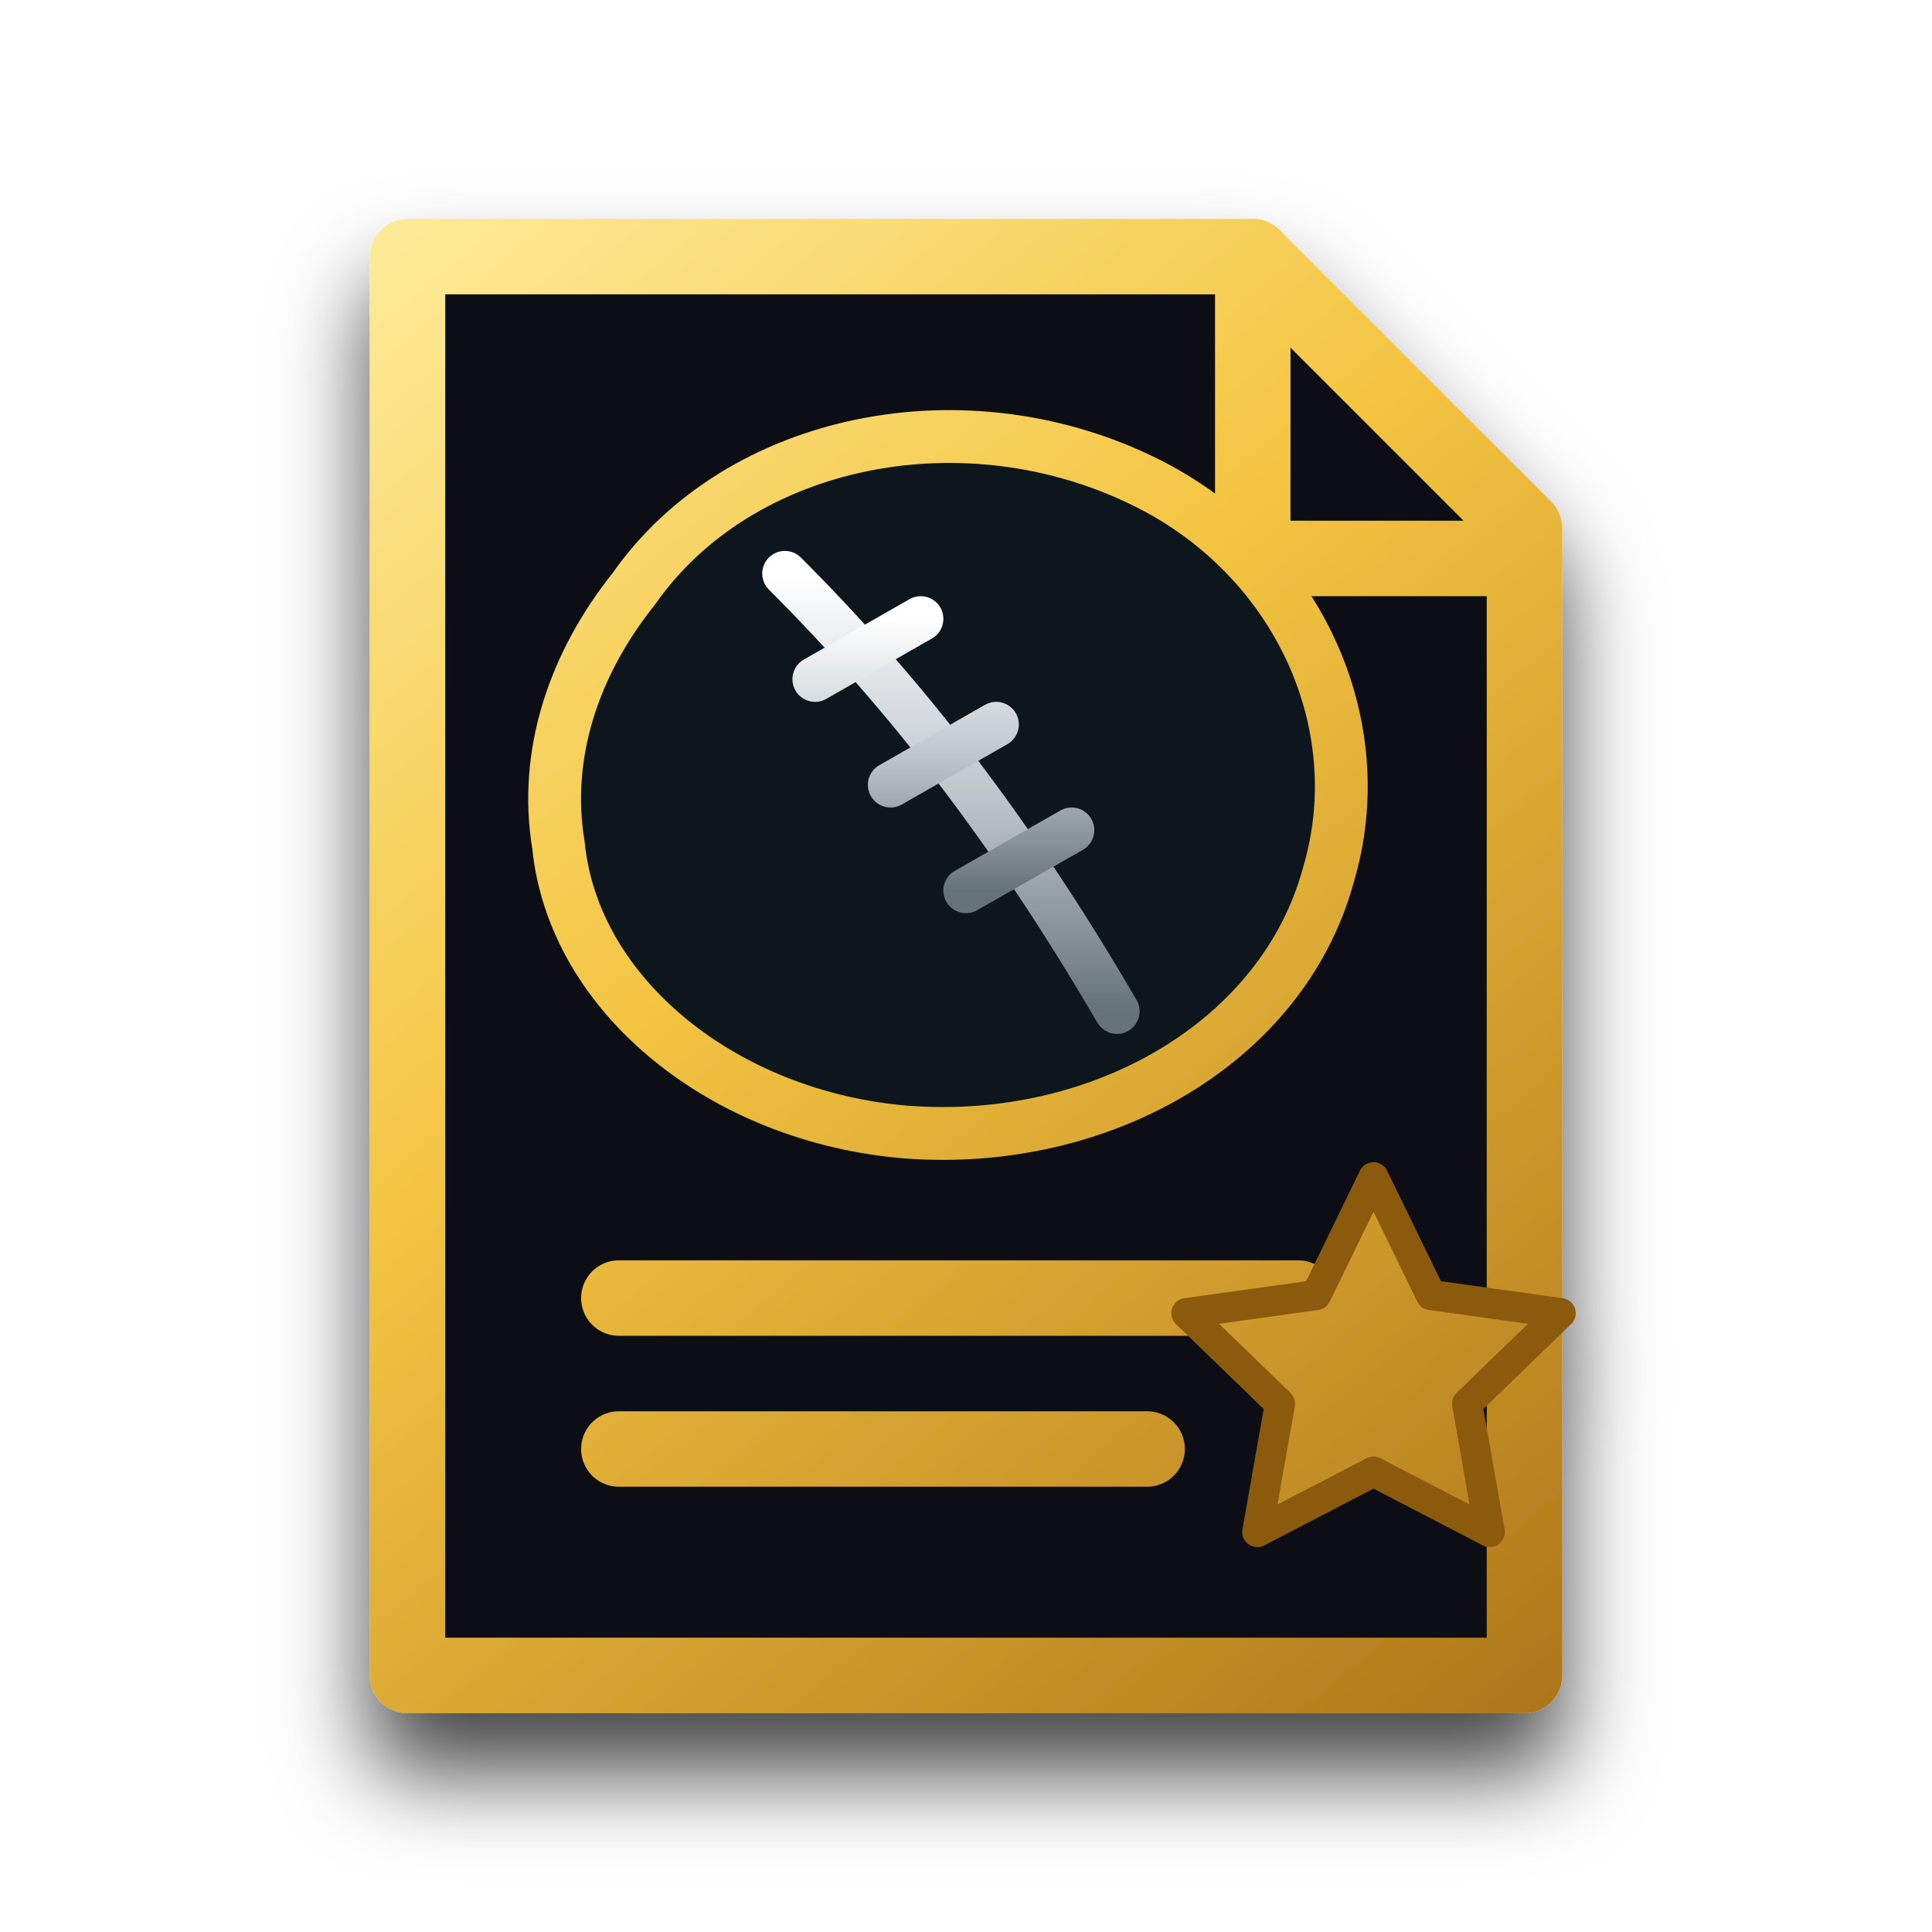
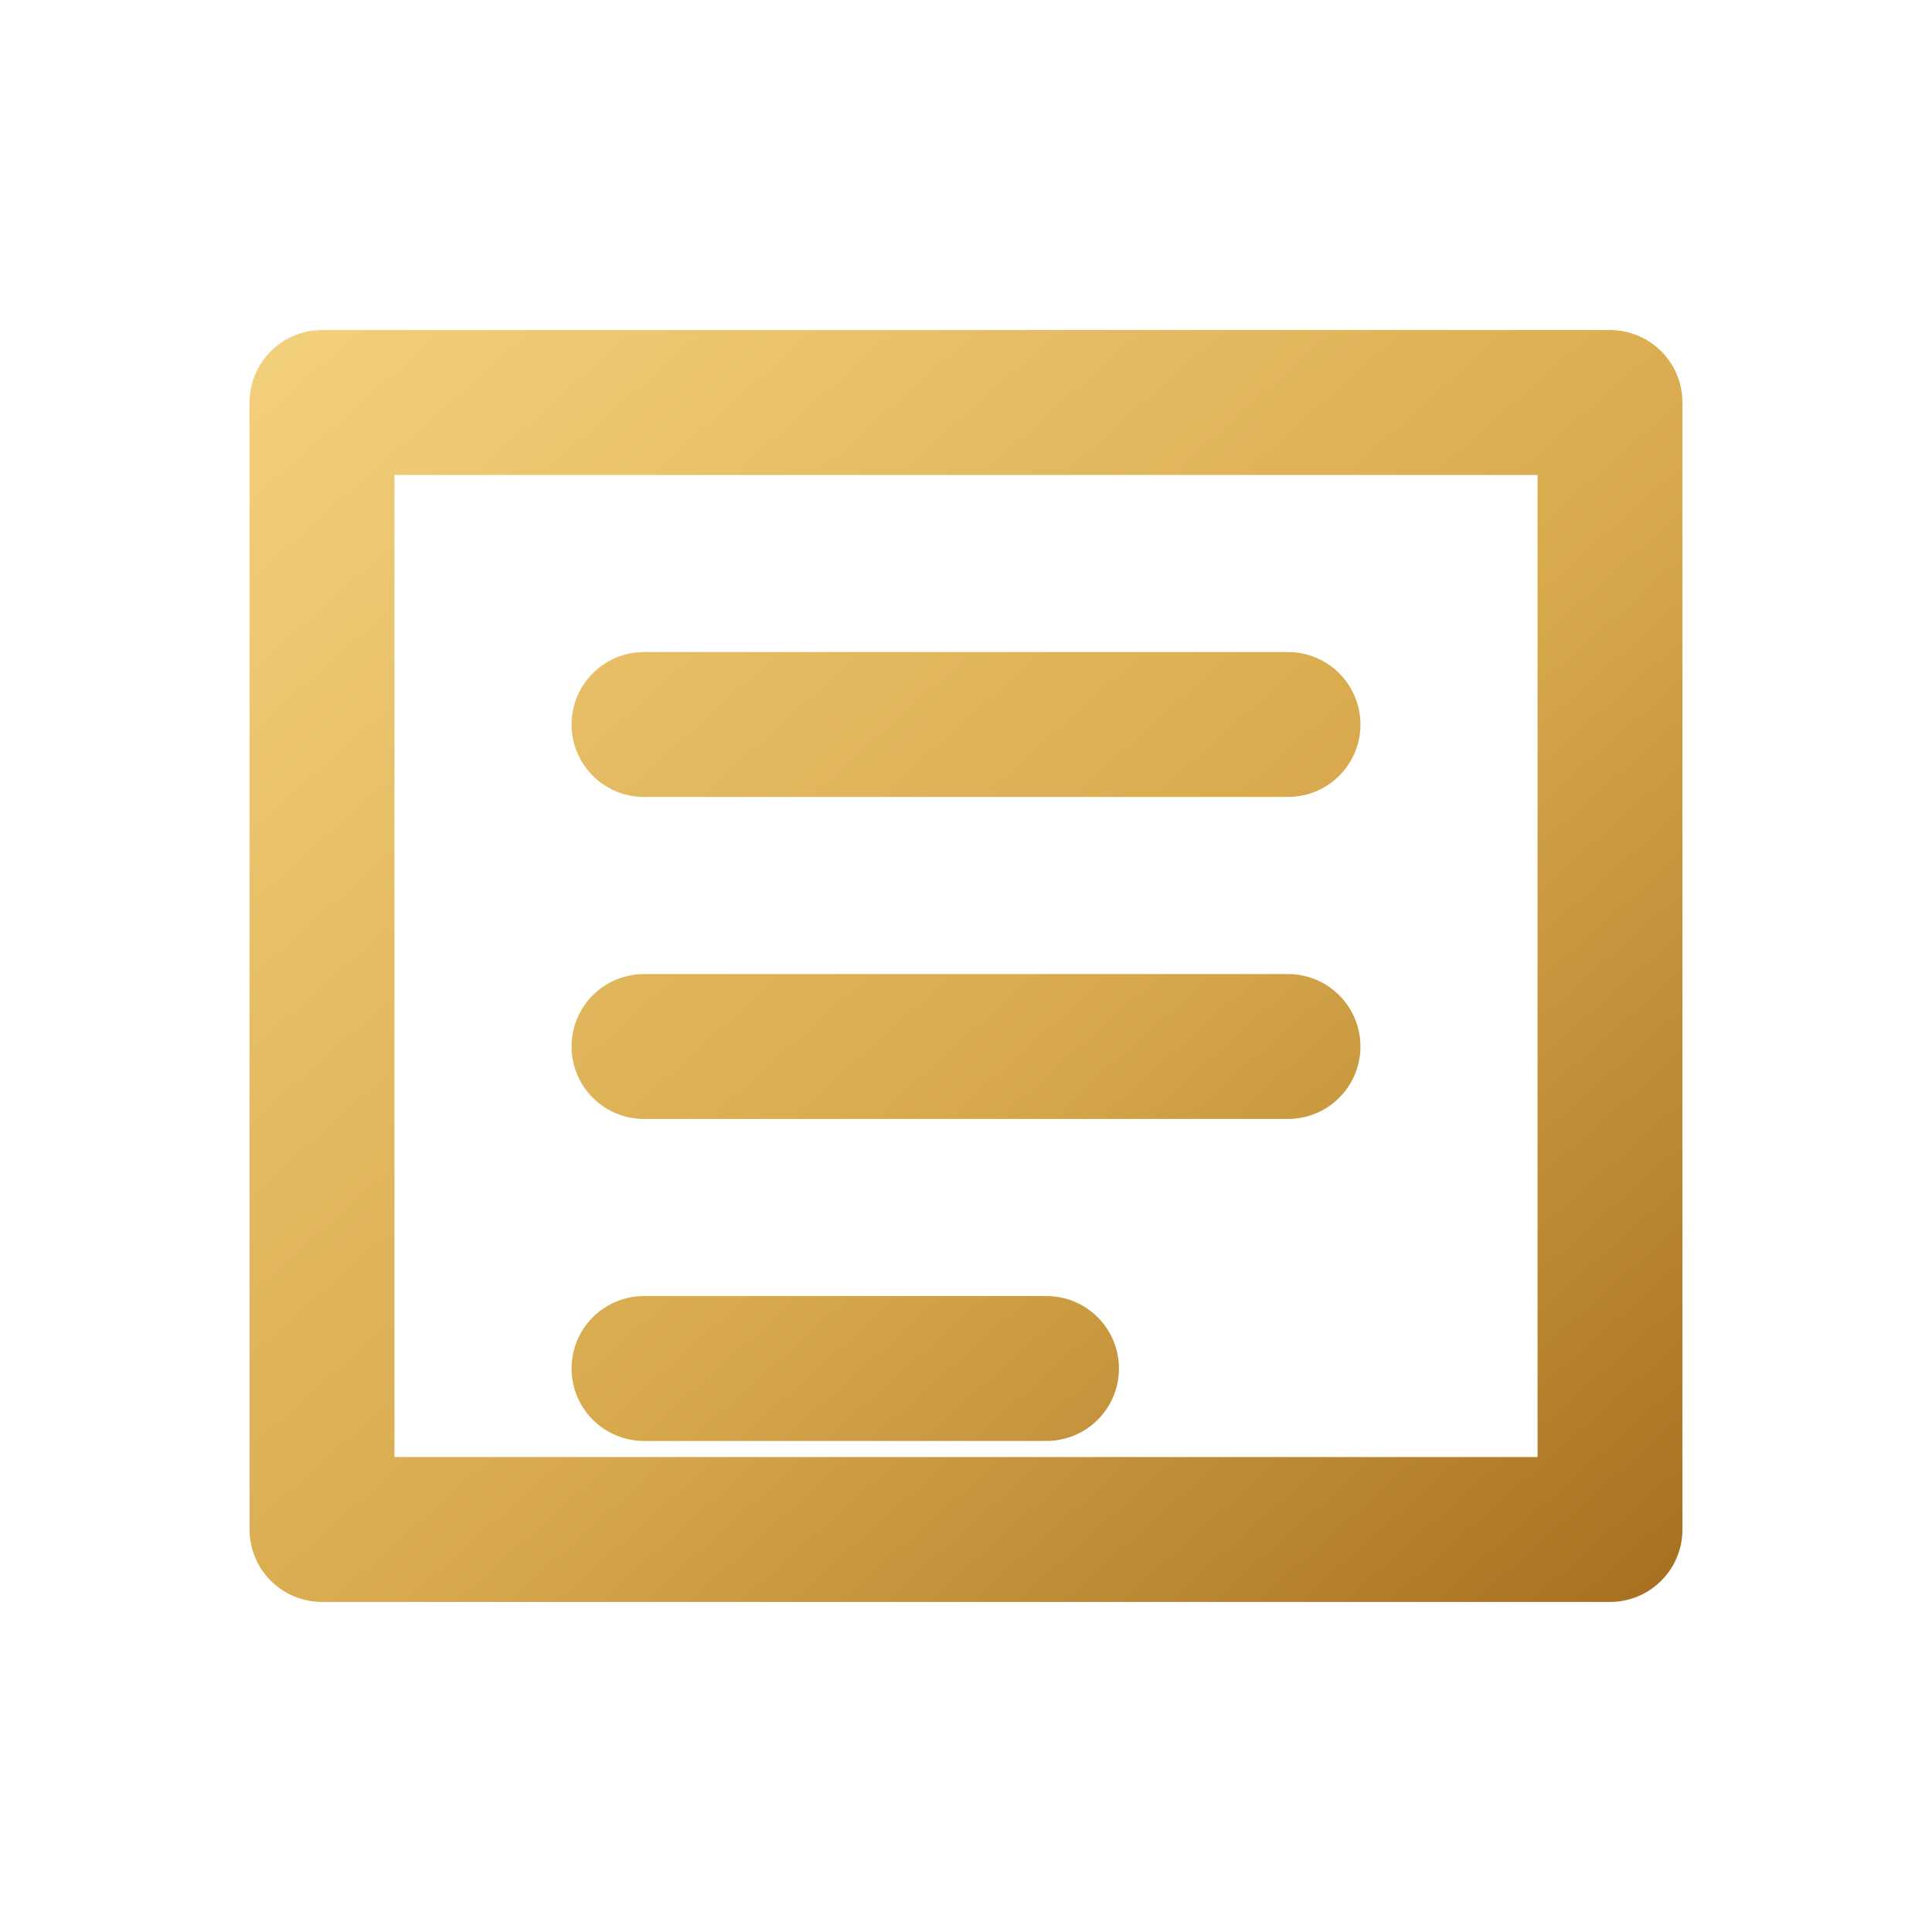
- <svg xmlns="http://www.w3.org/2000/svg" viewBox="0 0 128 128" fill="none">
+ <svg xmlns="http://www.w3.org/2000/svg" viewBox="0 0 24 24" fill="none" stroke="url(#g)" stroke-width="1.8" stroke-linecap="round" stroke-linejoin="round">
  <defs>
-     <linearGradient id="gold" x1="18" y1="10" x2="108" y2="118" gradientUnits="userSpaceOnUse">
-       <stop stop-color="#fff1a8" />
-       <stop offset=".42" stop-color="#f4c542" />
-       <stop offset="1" stop-color="#a86f16" />
+     <linearGradient id="g" x1="4" y1="3" x2="20" y2="21" gradientUnits="userSpaceOnUse">
+       <stop stop-color="#F4D17D" />
+       <stop offset=".55" stop-color="#D8AA4D" />
+       <stop offset="1" stop-color="#A56E1F" />
    </linearGradient>
-     <linearGradient id="steel" x1="0" y1="0" x2="0" y2="1">
-       <stop stop-color="#fff" />
-       <stop offset=".55" stop-color="#b8c0c7" />
-       <stop offset="1" stop-color="#66727a" />
-     </linearGradient>
-     <filter id="shadow" x="-35%" y="-35%" width="170%" height="170%">
-       <feDropShadow dx="0" dy="4" stdDeviation="3" flood-color="#000" flood-opacity=".72" />
-     </filter>
  </defs>
-   <g filter="url(#shadow)" stroke-linecap="round" stroke-linejoin="round">
-     <path d="M27 17h56l18 18v76H27z" fill="#071116" stroke="url(#gold)" stroke-width="5" />
-     <path d="M83 17v20h18" fill="none" stroke="url(#gold)" stroke-width="5" />
-     <path d="M42 39c7-10 22-13 34-7 10 5 15 16 12 26-3 11-15 18-28 17-12-1-22-9-23-19-1-6 1-12 5-17Z" fill="#0d171d" stroke="url(#gold)" stroke-width="3.5" />
-     <path d="M52 38c8 8 15 17 22 29" stroke="url(#steel)" stroke-width="3" />
-     <path d="M54 45l7-4M59 52l7-4M64 59l7-4" stroke="url(#steel)" stroke-width="3" />
-     <path d="M41 86h45M41 96h35" stroke="url(#gold)" stroke-width="5" />
-     <path d="m91 78 3.8 7.8 8.6 1.2-6.2 6 1.5 8.5-7.7-4-7.7 4 1.5-8.5-6.2-6 8.6-1.2Z" fill="url(#gold)" stroke="#8c5a11" stroke-width="2" />
-   </g>
+   <path d="M4 5h16v14H4z" />
+   <path d="M8 9h8M8 13h8M8 17h5" />
</svg>
